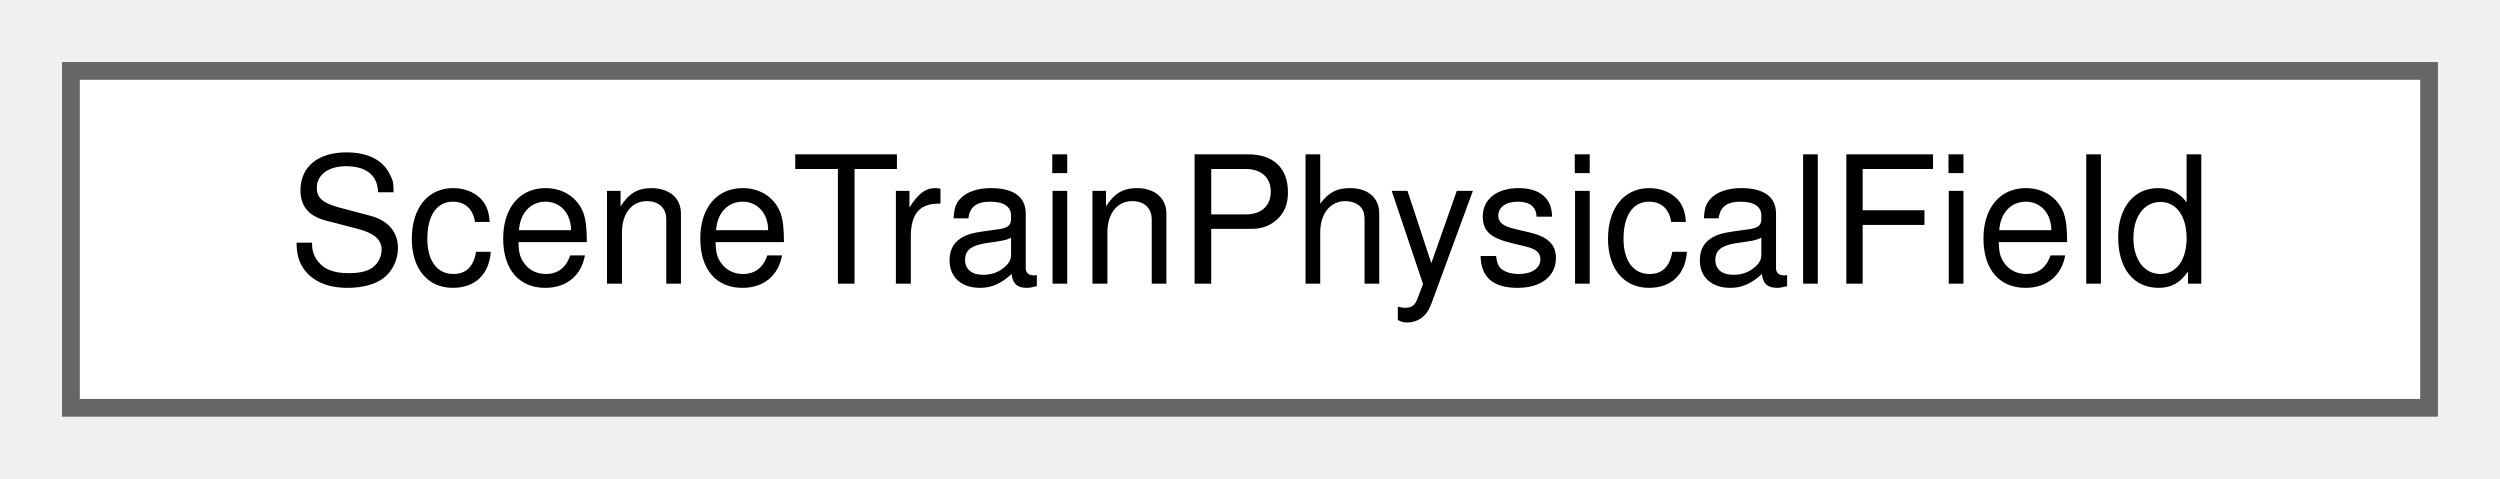
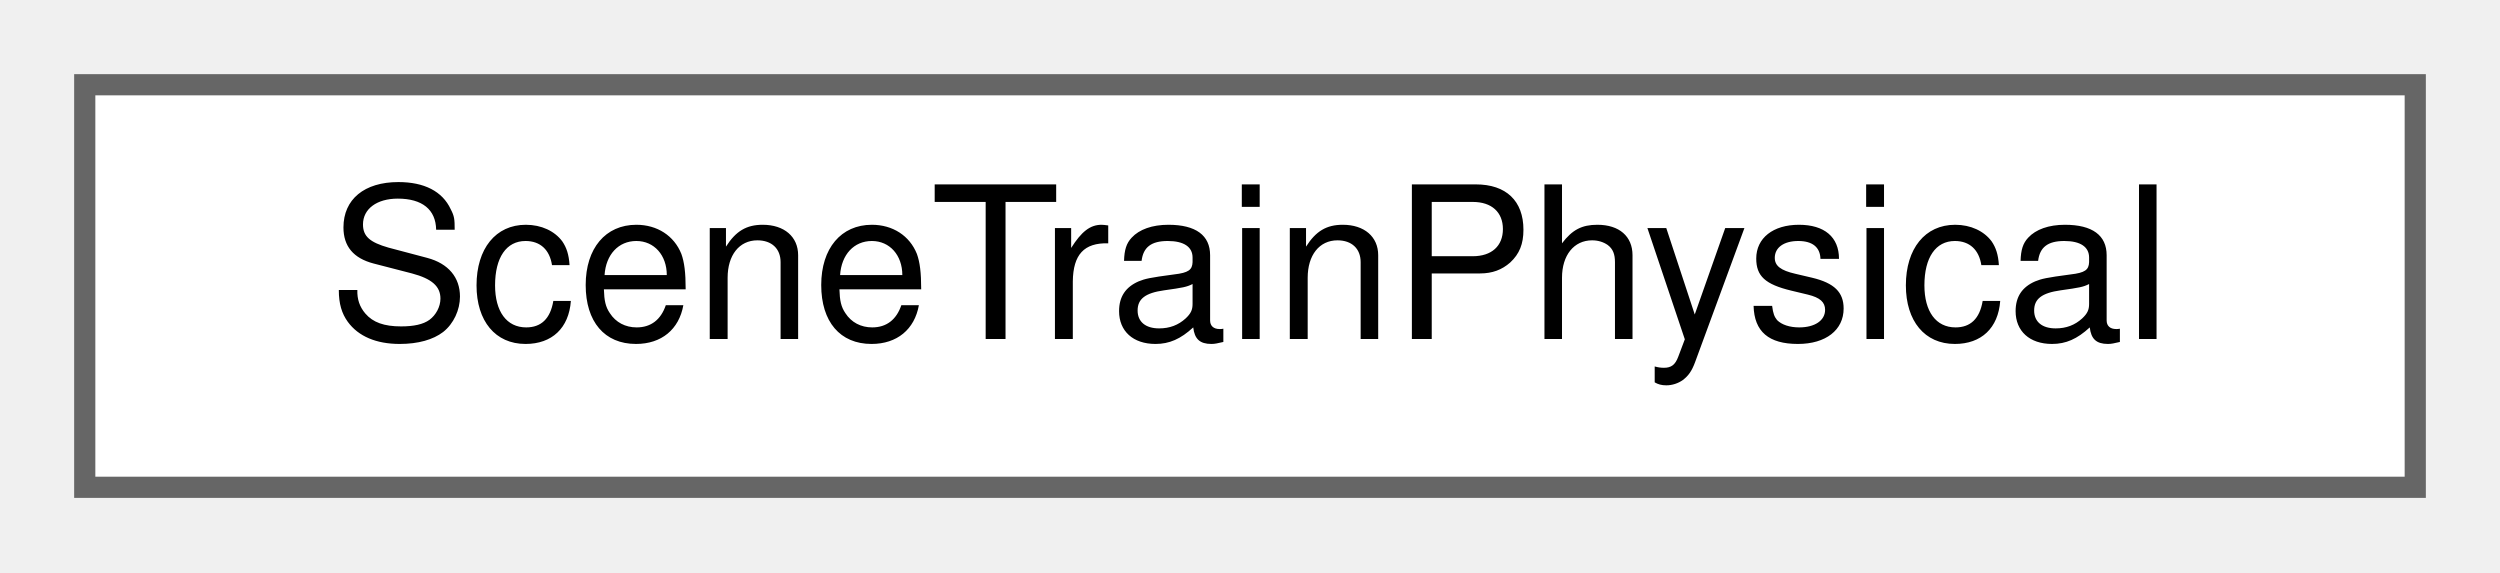
- <svg xmlns="http://www.w3.org/2000/svg" xmlns:xlink="http://www.w3.org/1999/xlink" width="141pt" height="27pt" viewBox="0.00 0.00 141.00 27.00">
+ <svg xmlns="http://www.w3.org/2000/svg" xmlns:xlink="http://www.w3.org/1999/xlink" width="118pt" height="27pt" viewBox="0.00 0.00 118.00 27.00">
  <g id="graph0" class="graph" transform="scale(1 1) rotate(0) translate(4 23)">
    <g id="Node000000" class="node">
      <g id="a_Node000000">
-         <a xlink:href="struct_scene_train_physical_field.html" target="_top" xlink:title=" ">
-           <polygon fill="white" stroke="#666666" points="133,-19 0,-19 0,0 133,0 133,-19" />
-           <text text-anchor="middle" x="66.5" y="-7" font-family="Helvetica,sans-Serif" font-size="10.00">SceneTrainPhysicalField</text>
+         <a xlink:href="struct_scene_train_physical.html" target="_top" xlink:title="The physical data of a train unit, in the units their names state.">
+           <polygon fill="white" stroke="#666666" points="110,-19 0,-19 0,0 110,0 110,-19" />
+           <text text-anchor="middle" x="55" y="-7" font-family="Helvetica,sans-Serif" font-size="10.00">SceneTrainPhysical</text>
        </a>
      </g>
    </g>
  </g>
</svg>
